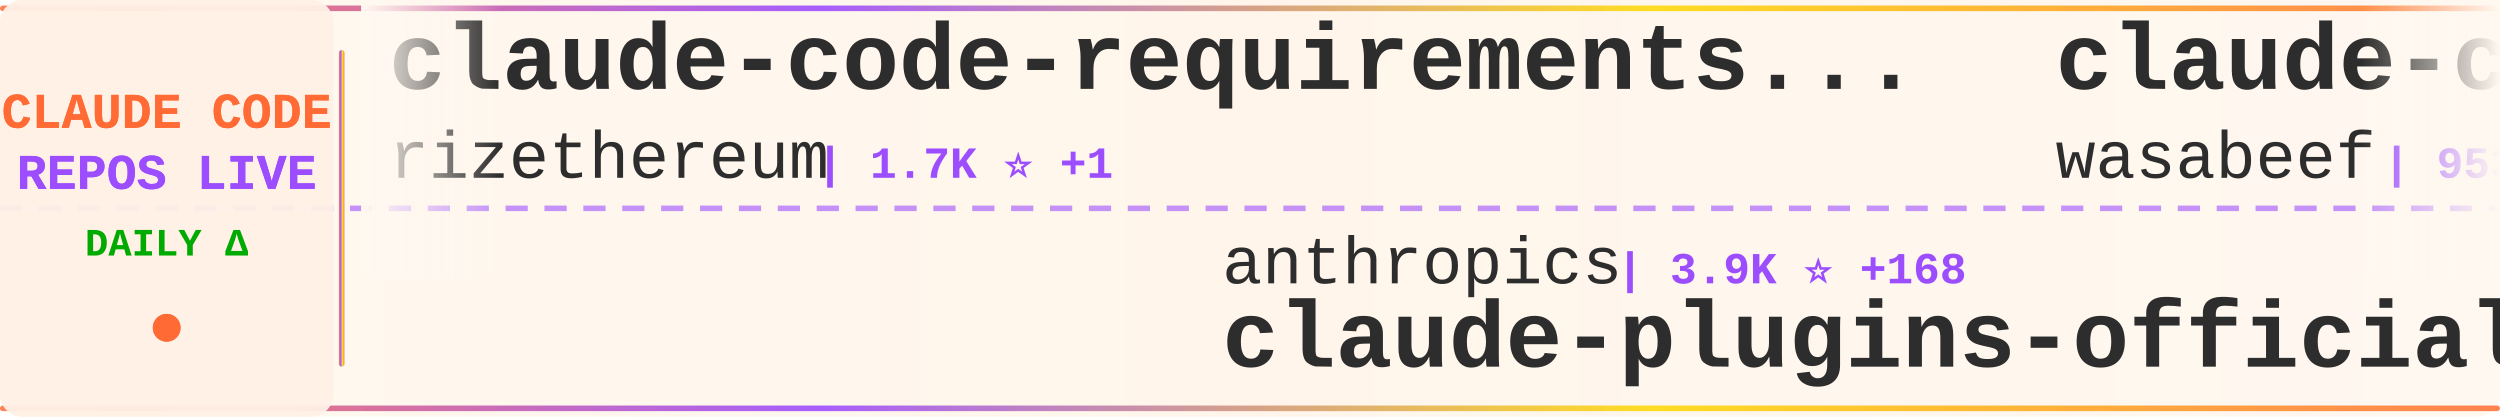
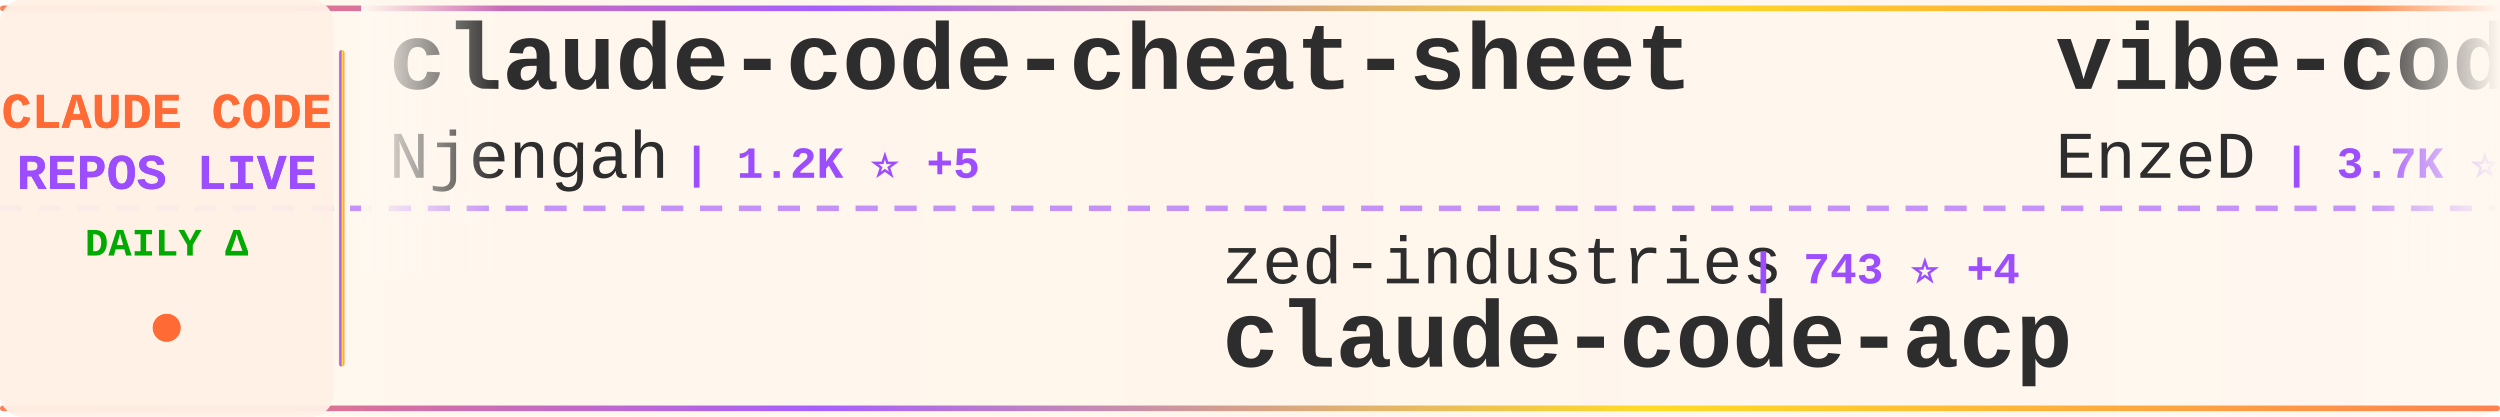
<svg xmlns="http://www.w3.org/2000/svg" width="900" height="150">
  <defs>
    <linearGradient id="tickerBg" x1="0%" y1="0%" x2="100%" y2="0%">
      <stop offset="0%" style="stop-color:#fff8f0;stop-opacity:0.98" />
      <stop offset="50%" style="stop-color:#fff5eb;stop-opacity:1" />
      <stop offset="100%" style="stop-color:#fff8f0;stop-opacity:0.98" />
    </linearGradient>
    <linearGradient id="borderGrad" x1="0%" y1="0%" x2="100%" y2="0%">
      <stop offset="0%" style="stop-color:#FF6B35;stop-opacity:0.85">
        <animate attributeName="stop-opacity" values="0.85;1;0.85" dur="2s" repeatCount="indefinite" />
      </stop>
      <stop offset="33%" style="stop-color:#9C4EFF;stop-opacity:0.9">
        <animate attributeName="stop-opacity" values="0.9;1;0.9" dur="2.2s" repeatCount="indefinite" />
      </stop>
      <stop offset="66%" style="stop-color:#FFD700;stop-opacity:0.85">
        <animate attributeName="stop-opacity" values="0.85;1;0.85" dur="1.8s" repeatCount="indefinite" />
      </stop>
      <stop offset="100%" style="stop-color:#FF6B35;stop-opacity:0.85">
        <animate attributeName="stop-opacity" values="0.85;1;0.85" dur="2s" repeatCount="indefinite" />
      </stop>
    </linearGradient>
    <filter id="textGlow">
      <feGaussianBlur stdDeviation="0.15" result="coloredBlur" />
      <feMerge>
        <feMergeNode in="coloredBlur" />
        <feMergeNode in="SourceGraphic" />
      </feMerge>
    </filter>
    <filter id="metricGlow">
      <feGaussianBlur stdDeviation="0.2" result="coloredBlur" />
      <feMerge>
        <feMergeNode in="coloredBlur" />
        <feMergeNode in="SourceGraphic" />
      </feMerge>
    </filter>
    <linearGradient id="leftFade" x1="0%" y1="0%" x2="100%" y2="0%">
      <stop offset="0%" style="stop-color:#fff8f0;stop-opacity:1" />
      <stop offset="100%" style="stop-color:#fff8f0;stop-opacity:0" />
    </linearGradient>
    <linearGradient id="rightFade" x1="0%" y1="0%" x2="100%" y2="0%">
      <stop offset="0%" style="stop-color:#fff8f0;stop-opacity:0" />
      <stop offset="100%" style="stop-color:#fff8f0;stop-opacity:1" />
    </linearGradient>
  </defs>
  <rect width="900" height="150" fill="url(#tickerBg)" rx="8" />
  <rect x="0" y="2" width="900" height="2" fill="url(#borderGrad)" rx="1" />
  <rect x="0" y="146" width="900" height="2" fill="url(#borderGrad)" rx="1" />
  <line x1="0" y1="75" x2="900" y2="75" stroke="#9C4EFF" stroke-width="2" stroke-dasharray="8 6" opacity="0.6" />
  <rect x="0" y="0" width="120" height="150" fill="#fff0e6" opacity="0.95" rx="8" />
  <text x="60" y="46" font-family="'Courier New', monospace" font-size="18" font-weight="bold" fill="#FF6B35" text-anchor="middle" filter="url(#textGlow)">
    CLAUDE CODE
  </text>
  <text x="60" y="68" font-family="'Courier New', monospace" font-size="18" font-weight="bold" fill="#9C4EFF" text-anchor="middle" filter="url(#textGlow)">
    REPOS LIVE
  </text>
  <text x="60" y="92" font-family="'Courier New', monospace" font-size="14" font-weight="bold" fill="#00aa00" text-anchor="middle">
    DAILY Δ
  </text>
  <circle cx="60" cy="118" r="5" fill="#FF6B35" filter="url(#metricGlow)">
    <animate attributeName="r" values="4;6;4" dur="1.5s" repeatCount="indefinite" />
    <animate attributeName="opacity" values="0.6;1;0.6" dur="1.5s" repeatCount="indefinite" />
  </circle>
  <rect x="122" y="18" width="2" height="114" fill="url(#borderGrad)" rx="1" />
  <clipPath id="tickerClip">
    <rect x="130" y="0" width="770" height="150" />
  </clipPath>
  <g clip-path="url(#tickerClip)">
    <g id="tickerItems">
      <animateTransform attributeName="transform" attributeType="XML" type="translate" from="0 0" to="-3000 0" dur="54s" repeatCount="indefinite" />
      <g transform="translate(0, 0)">
-         <text x="140" y="32" font-family="'Courier New', monospace" font-size="34" font-weight="bold" fill="#2d2d2d">claude-code-requirements...</text>
-         <text x="140" y="64" font-family="'Courier New', monospace" font-size="24" font-weight="normal" fill="#2d2d2d" opacity="1.0">rizethereum</text>
-         <text x="294" y="64" font-family="'Courier New', monospace" font-size="16" font-weight="bold" fill="#9C4EFF"> | 1.7K ⭐ +1</text>
+         <text x="140" y="32" font-family="'Courier New', monospace" font-size="34" font-weight="bold" fill="#2d2d2d">claude-code-cheat-sheet</text>
+         <text x="140" y="64" font-family="'Courier New', monospace" font-size="24" font-weight="normal" fill="#2d2d2d" opacity="1.0">Njengah</text>
+         <text x="246" y="64" font-family="'Courier New', monospace" font-size="16" font-weight="bold" fill="#9C4EFF"> | 1.2K ⭐ +5</text>
      </g>
      <g transform="translate(300, 0)">
-         <text x="140" y="102" font-family="'Courier New', monospace" font-size="24" font-weight="normal" fill="#2d2d2d" opacity="1.0">anthropics</text>
-         <text x="282" y="102" font-family="'Courier New', monospace" font-size="16" font-weight="bold" fill="#9C4EFF"> | 3.9K ⭐ +168</text>
-         <text x="140" y="132" font-family="'Courier New', monospace" font-size="34" font-weight="bold" fill="#2d2d2d">claude-plugins-official</text>
+         <text x="140" y="102" font-family="'Courier New', monospace" font-size="24" font-weight="normal" fill="#2d2d2d" opacity="1.0">zed-industries</text>
+         <text x="330" y="102" font-family="'Courier New', monospace" font-size="16" font-weight="bold" fill="#9C4EFF"> | 743 ⭐ +4</text>
+         <text x="140" y="132" font-family="'Courier New', monospace" font-size="34" font-weight="bold" fill="#2d2d2d">claude-code-acp</text>
      </g>
      <g transform="translate(600, 0)">
-         <text x="140" y="32" font-family="'Courier New', monospace" font-size="34" font-weight="bold" fill="#2d2d2d">claude-code-cookbook</text>
-         <text x="140" y="64" font-family="'Courier New', monospace" font-size="24" font-weight="normal" fill="#2d2d2d" opacity="1.0">wasabeef</text>
-         <text x="258" y="64" font-family="'Courier New', monospace" font-size="16" font-weight="bold" fill="#9C4EFF"> | 953 ⭐ +2</text>
+         <text x="140" y="32" font-family="'Courier New', monospace" font-size="34" font-weight="bold" fill="#2d2d2d">vibe-coding</text>
+         <text x="140" y="64" font-family="'Courier New', monospace" font-size="24" font-weight="normal" fill="#2d2d2d" opacity="1.0">EnzeD</text>
+         <text x="222" y="64" font-family="'Courier New', monospace" font-size="16" font-weight="bold" fill="#9C4EFF"> | 3.7K ⭐ +15</text>
      </g>
      <g transform="translate(900, 0)">
-         <text x="140" y="102" font-family="'Courier New', monospace" font-size="24" font-weight="normal" fill="#2d2d2d" opacity="1.0">ericbuess</text>
-         <text x="270" y="102" font-family="'Courier New', monospace" font-size="16" font-weight="bold" fill="#9C4EFF"> | 559 ⭐ +4</text>
-         <text x="140" y="132" font-family="'Courier New', monospace" font-size="34" font-weight="bold" fill="#2d2d2d">claude-code-docs</text>
+         <text x="140" y="102" font-family="'Courier New', monospace" font-size="24" font-weight="normal" fill="#2d2d2d" opacity="1.0">ykdojo</text>
+         <text x="234" y="102" font-family="'Courier New', monospace" font-size="16" font-weight="bold" fill="#9C4EFF"> | 950 ⭐ +33</text>
+         <text x="140" y="132" font-family="'Courier New', monospace" font-size="34" font-weight="bold" fill="#2d2d2d">claude-code-tips</text>
      </g>
      <g transform="translate(1200, 0)">
-         <text x="140" y="32" font-family="'Courier New', monospace" font-size="34" font-weight="bold" fill="#2d2d2d">obsidian-skills</text>
-         <text x="140" y="64" font-family="'Courier New', monospace" font-size="24" font-weight="normal" fill="#2d2d2d" opacity="1.0">kepano</text>
-         <text x="234" y="64" font-family="'Courier New', monospace" font-size="16" font-weight="bold" fill="#9C4EFF"> | 6.5K ⭐ +188</text>
+         <text x="140" y="32" font-family="'Courier New', monospace" font-size="34" font-weight="bold" fill="#2d2d2d">claude-code-reverse</text>
+         <text x="140" y="64" font-family="'Courier New', monospace" font-size="24" font-weight="normal" fill="#2d2d2d" opacity="1.0">Yuyz0112</text>
+         <text x="258" y="64" font-family="'Courier New', monospace" font-size="16" font-weight="bold" fill="#9C4EFF"> | 1.9K ⭐ +9</text>
      </g>
      <g transform="translate(1500, 0)">
-         <text x="140" y="102" font-family="'Courier New', monospace" font-size="24" font-weight="normal" fill="#2d2d2d" opacity="1.0">slopus</text>
-         <text x="234" y="102" font-family="'Courier New', monospace" font-size="16" font-weight="bold" fill="#9C4EFF"> | 7.4K ⭐ +122</text>
-         <text x="140" y="132" font-family="'Courier New', monospace" font-size="34" font-weight="bold" fill="#2d2d2d">happy</text>
+         <text x="140" y="102" font-family="'Courier New', monospace" font-size="24" font-weight="normal" fill="#2d2d2d" opacity="1.0">OneRedOak</text>
+         <text x="270" y="102" font-family="'Courier New', monospace" font-size="16" font-weight="bold" fill="#9C4EFF"> | 3.5K ⭐ +7</text>
+         <text x="140" y="132" font-family="'Courier New', monospace" font-size="34" font-weight="bold" fill="#2d2d2d">claude-code-workflows</text>
      </g>
      <g transform="translate(1800, 0)">
-         <text x="140" y="32" font-family="'Courier New', monospace" font-size="34" font-weight="bold" fill="#2d2d2d">claude-code-webui</text>
-         <text x="140" y="64" font-family="'Courier New', monospace" font-size="24" font-weight="normal" fill="#2d2d2d" opacity="1.0">sugyan</text>
-         <text x="234" y="64" font-family="'Courier New', monospace" font-size="16" font-weight="bold" fill="#9C4EFF"> | 835 ⭐ +2</text>
+         <text x="140" y="32" font-family="'Courier New', monospace" font-size="34" font-weight="bold" fill="#2d2d2d">openskills</text>
+         <text x="140" y="64" font-family="'Courier New', monospace" font-size="24" font-weight="normal" fill="#2d2d2d" opacity="1.0">numman-ali</text>
+         <text x="282" y="64" font-family="'Courier New', monospace" font-size="16" font-weight="bold" fill="#9C4EFF"> | 5.1K ⭐ +139</text>
      </g>
      <g transform="translate(2100, 0)">
-         <text x="140" y="102" font-family="'Courier New', monospace" font-size="24" font-weight="normal" fill="#2d2d2d" opacity="1.0">EnzeD</text>
-         <text x="222" y="102" font-family="'Courier New', monospace" font-size="16" font-weight="bold" fill="#9C4EFF"> | 3.7K ⭐ +15</text>
-         <text x="140" y="132" font-family="'Courier New', monospace" font-size="34" font-weight="bold" fill="#2d2d2d">vibe-coding</text>
+         <text x="140" y="102" font-family="'Courier New', monospace" font-size="24" font-weight="normal" fill="#2d2d2d" opacity="1.0">coleam00</text>
+         <text x="258" y="102" font-family="'Courier New', monospace" font-size="16" font-weight="bold" fill="#9C4EFF"> | 12.2K ⭐ +10</text>
+         <text x="140" y="132" font-family="'Courier New', monospace" font-size="34" font-weight="bold" fill="#2d2d2d">context-engineering-intr...</text>
      </g>
      <g transform="translate(2400, 0)">
-         <text x="140" y="32" font-family="'Courier New', monospace" font-size="34" font-weight="bold" fill="#2d2d2d">claude-code-log</text>
-         <text x="140" y="64" font-family="'Courier New', monospace" font-size="24" font-weight="normal" fill="#2d2d2d" opacity="1.0">daaain</text>
-         <text x="234" y="64" font-family="'Courier New', monospace" font-size="16" font-weight="bold" fill="#9C4EFF"> | 631 ⭐ +5</text>
+         <text x="140" y="32" font-family="'Courier New', monospace" font-size="34" font-weight="bold" fill="#2d2d2d">my-claude-code-setup</text>
+         <text x="140" y="64" font-family="'Courier New', monospace" font-size="24" font-weight="normal" fill="#2d2d2d" opacity="1.0">centminmod</text>
+         <text x="282" y="64" font-family="'Courier New', monospace" font-size="16" font-weight="bold" fill="#9C4EFF"> | 1.7K ⭐ +9</text>
      </g>
      <g transform="translate(2700, 0)">
-         <text x="140" y="102" font-family="'Courier New', monospace" font-size="24" font-weight="normal" fill="#2d2d2d" opacity="1.0">gurusup</text>
-         <text x="246" y="102" font-family="'Courier New', monospace" font-size="16" font-weight="bold" fill="#9C4EFF"> | 71 ⭐</text>
-         <text x="140" y="132" font-family="'Courier New', monospace" font-size="34" font-weight="bold" fill="#2d2d2d">claude-code-demo</text>
+         <text x="140" y="102" font-family="'Courier New', monospace" font-size="24" font-weight="normal" fill="#2d2d2d" opacity="1.0">d-kimuson</text>
+         <text x="270" y="102" font-family="'Courier New', monospace" font-size="16" font-weight="bold" fill="#9C4EFF"> | 783 ⭐ +6</text>
+         <text x="140" y="132" font-family="'Courier New', monospace" font-size="34" font-weight="bold" fill="#2d2d2d">claude-code-viewer</text>
      </g>
      <g transform="translate(3000, 0)">
-         <text x="140" y="32" font-family="'Courier New', monospace" font-size="34" font-weight="bold" fill="#2d2d2d">claude-code-requirements...</text>
-         <text x="140" y="64" font-family="'Courier New', monospace" font-size="24" font-weight="normal" fill="#2d2d2d" opacity="1.0">rizethereum</text>
-         <text x="294" y="64" font-family="'Courier New', monospace" font-size="16" font-weight="bold" fill="#9C4EFF"> | 1.7K ⭐ +1</text>
+         <text x="140" y="32" font-family="'Courier New', monospace" font-size="34" font-weight="bold" fill="#2d2d2d">claude-code-cheat-sheet</text>
+         <text x="140" y="64" font-family="'Courier New', monospace" font-size="24" font-weight="normal" fill="#2d2d2d" opacity="1.0">Njengah</text>
+         <text x="246" y="64" font-family="'Courier New', monospace" font-size="16" font-weight="bold" fill="#9C4EFF"> | 1.2K ⭐ +5</text>
      </g>
      <g transform="translate(3300, 0)">
-         <text x="140" y="102" font-family="'Courier New', monospace" font-size="24" font-weight="normal" fill="#2d2d2d" opacity="1.0">anthropics</text>
-         <text x="282" y="102" font-family="'Courier New', monospace" font-size="16" font-weight="bold" fill="#9C4EFF"> | 3.9K ⭐ +168</text>
-         <text x="140" y="132" font-family="'Courier New', monospace" font-size="34" font-weight="bold" fill="#2d2d2d">claude-plugins-official</text>
+         <text x="140" y="102" font-family="'Courier New', monospace" font-size="24" font-weight="normal" fill="#2d2d2d" opacity="1.0">zed-industries</text>
+         <text x="330" y="102" font-family="'Courier New', monospace" font-size="16" font-weight="bold" fill="#9C4EFF"> | 743 ⭐ +4</text>
+         <text x="140" y="132" font-family="'Courier New', monospace" font-size="34" font-weight="bold" fill="#2d2d2d">claude-code-acp</text>
      </g>
      <g transform="translate(3600, 0)">
-         <text x="140" y="32" font-family="'Courier New', monospace" font-size="34" font-weight="bold" fill="#2d2d2d">claude-code-cookbook</text>
-         <text x="140" y="64" font-family="'Courier New', monospace" font-size="24" font-weight="normal" fill="#2d2d2d" opacity="1.0">wasabeef</text>
-         <text x="258" y="64" font-family="'Courier New', monospace" font-size="16" font-weight="bold" fill="#9C4EFF"> | 953 ⭐ +2</text>
+         <text x="140" y="32" font-family="'Courier New', monospace" font-size="34" font-weight="bold" fill="#2d2d2d">vibe-coding</text>
+         <text x="140" y="64" font-family="'Courier New', monospace" font-size="24" font-weight="normal" fill="#2d2d2d" opacity="1.0">EnzeD</text>
+         <text x="222" y="64" font-family="'Courier New', monospace" font-size="16" font-weight="bold" fill="#9C4EFF"> | 3.7K ⭐ +15</text>
      </g>
      <g transform="translate(3900, 0)">
-         <text x="140" y="102" font-family="'Courier New', monospace" font-size="24" font-weight="normal" fill="#2d2d2d" opacity="1.0">ericbuess</text>
-         <text x="270" y="102" font-family="'Courier New', monospace" font-size="16" font-weight="bold" fill="#9C4EFF"> | 559 ⭐ +4</text>
-         <text x="140" y="132" font-family="'Courier New', monospace" font-size="34" font-weight="bold" fill="#2d2d2d">claude-code-docs</text>
+         <text x="140" y="102" font-family="'Courier New', monospace" font-size="24" font-weight="normal" fill="#2d2d2d" opacity="1.0">ykdojo</text>
+         <text x="234" y="102" font-family="'Courier New', monospace" font-size="16" font-weight="bold" fill="#9C4EFF"> | 950 ⭐ +33</text>
+         <text x="140" y="132" font-family="'Courier New', monospace" font-size="34" font-weight="bold" fill="#2d2d2d">claude-code-tips</text>
      </g>
    </g>
  </g>
  <rect x="130" y="0" width="50" height="100" fill="url(#leftFade)" />
  <rect x="850" y="0" width="50" height="100" fill="url(#rightFade)" />
</svg>
